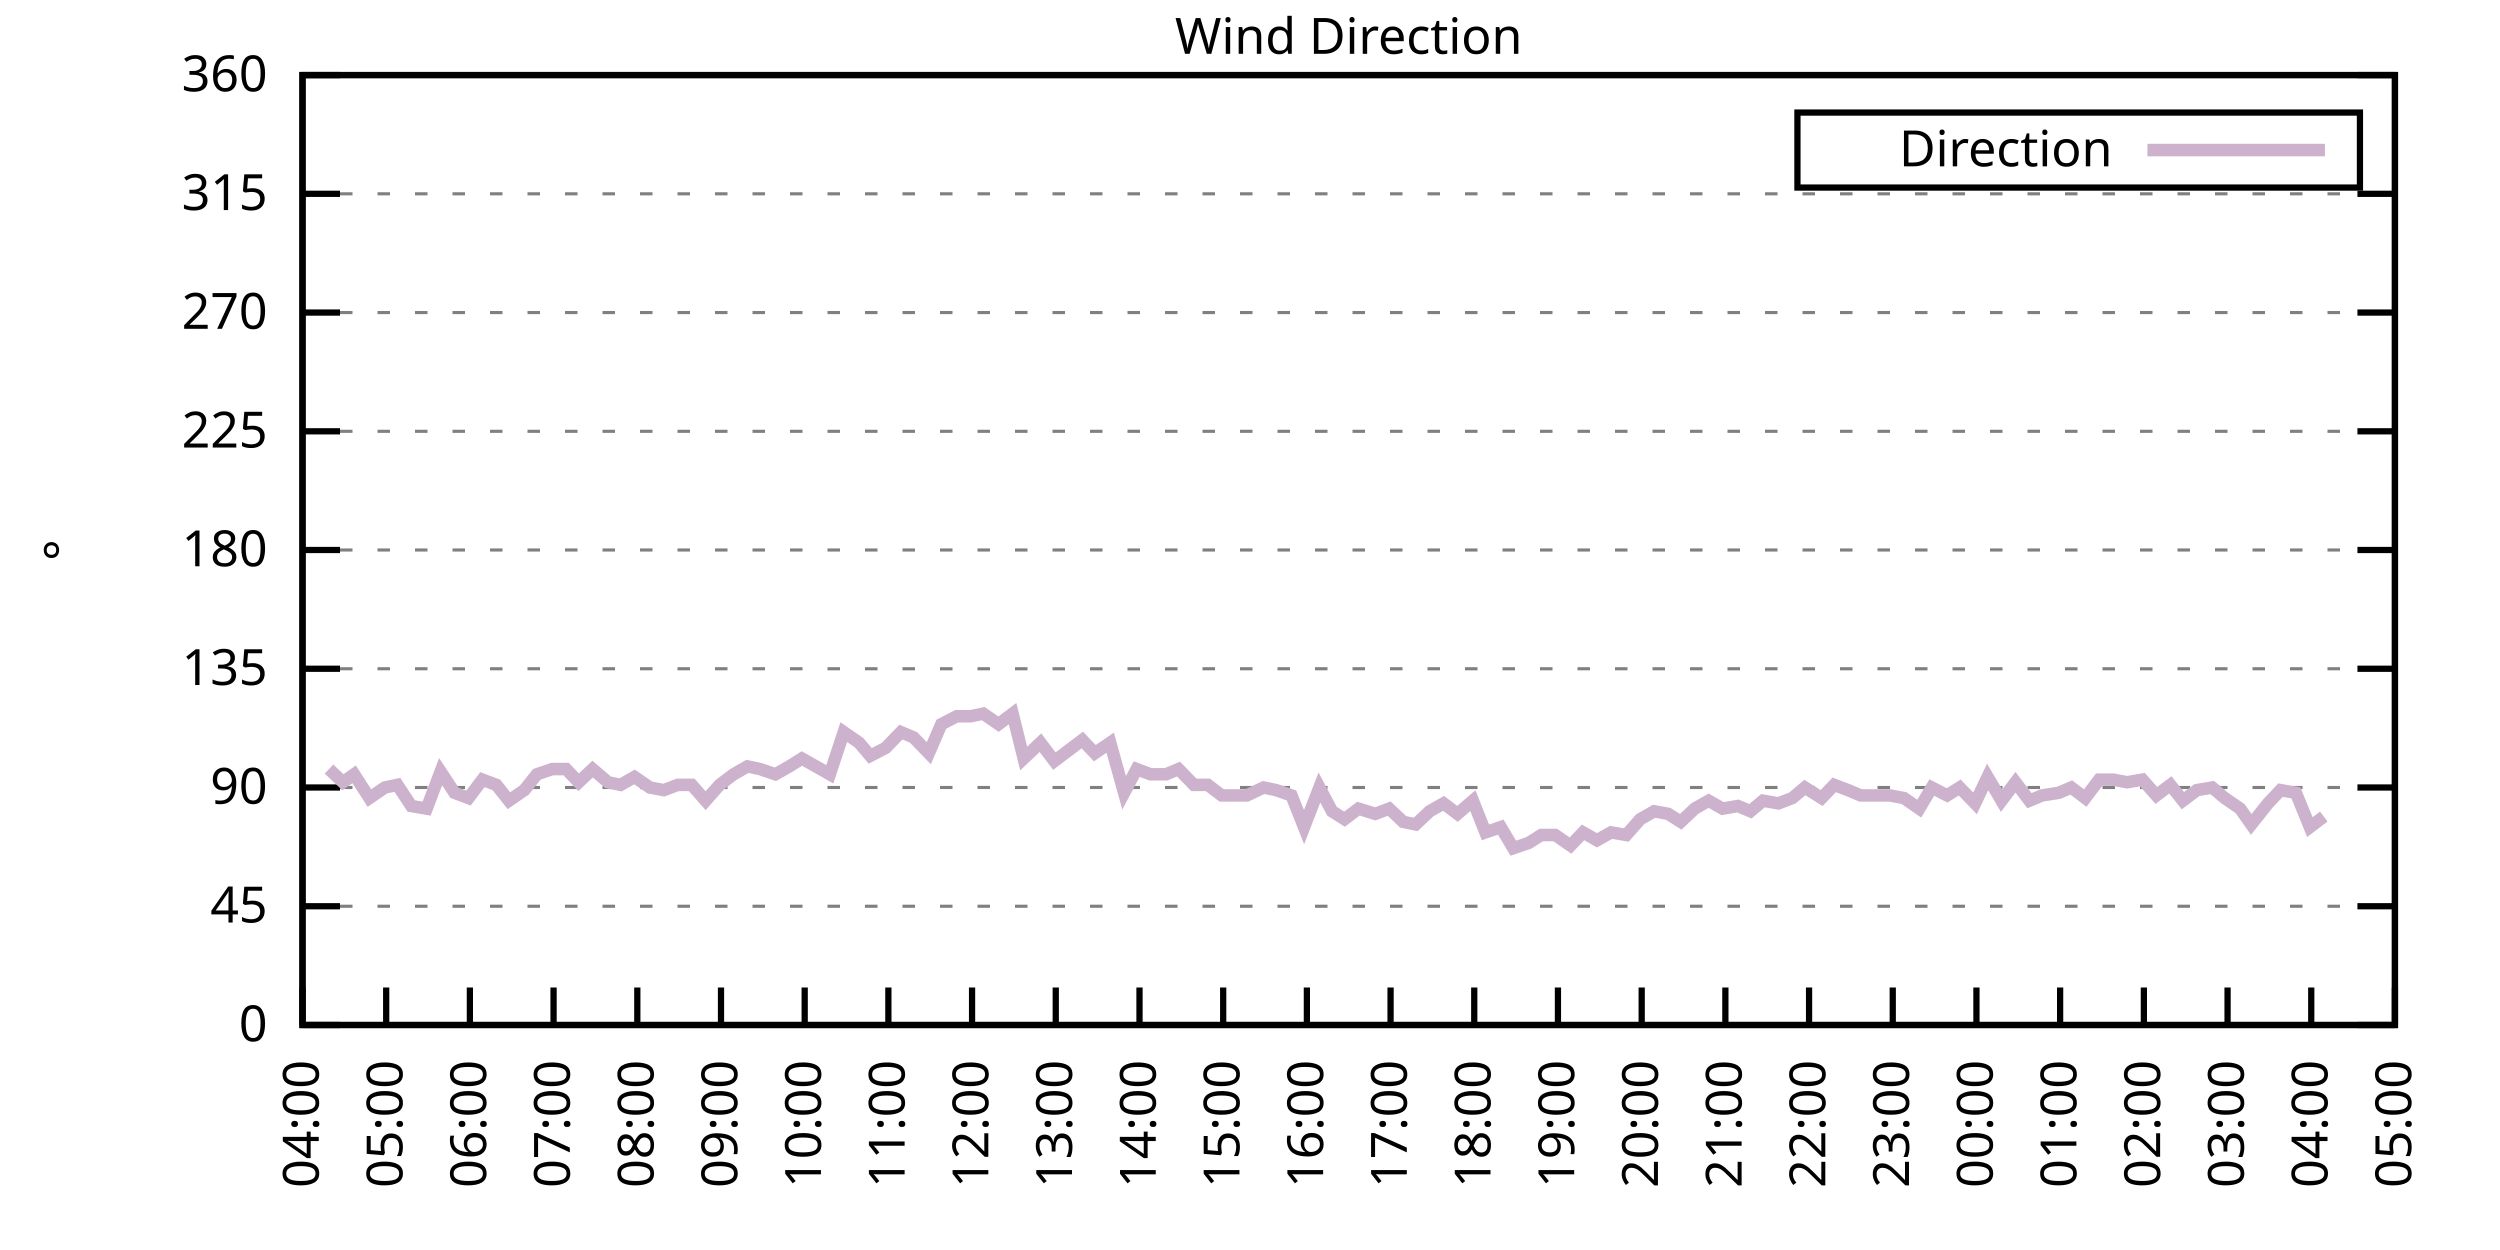
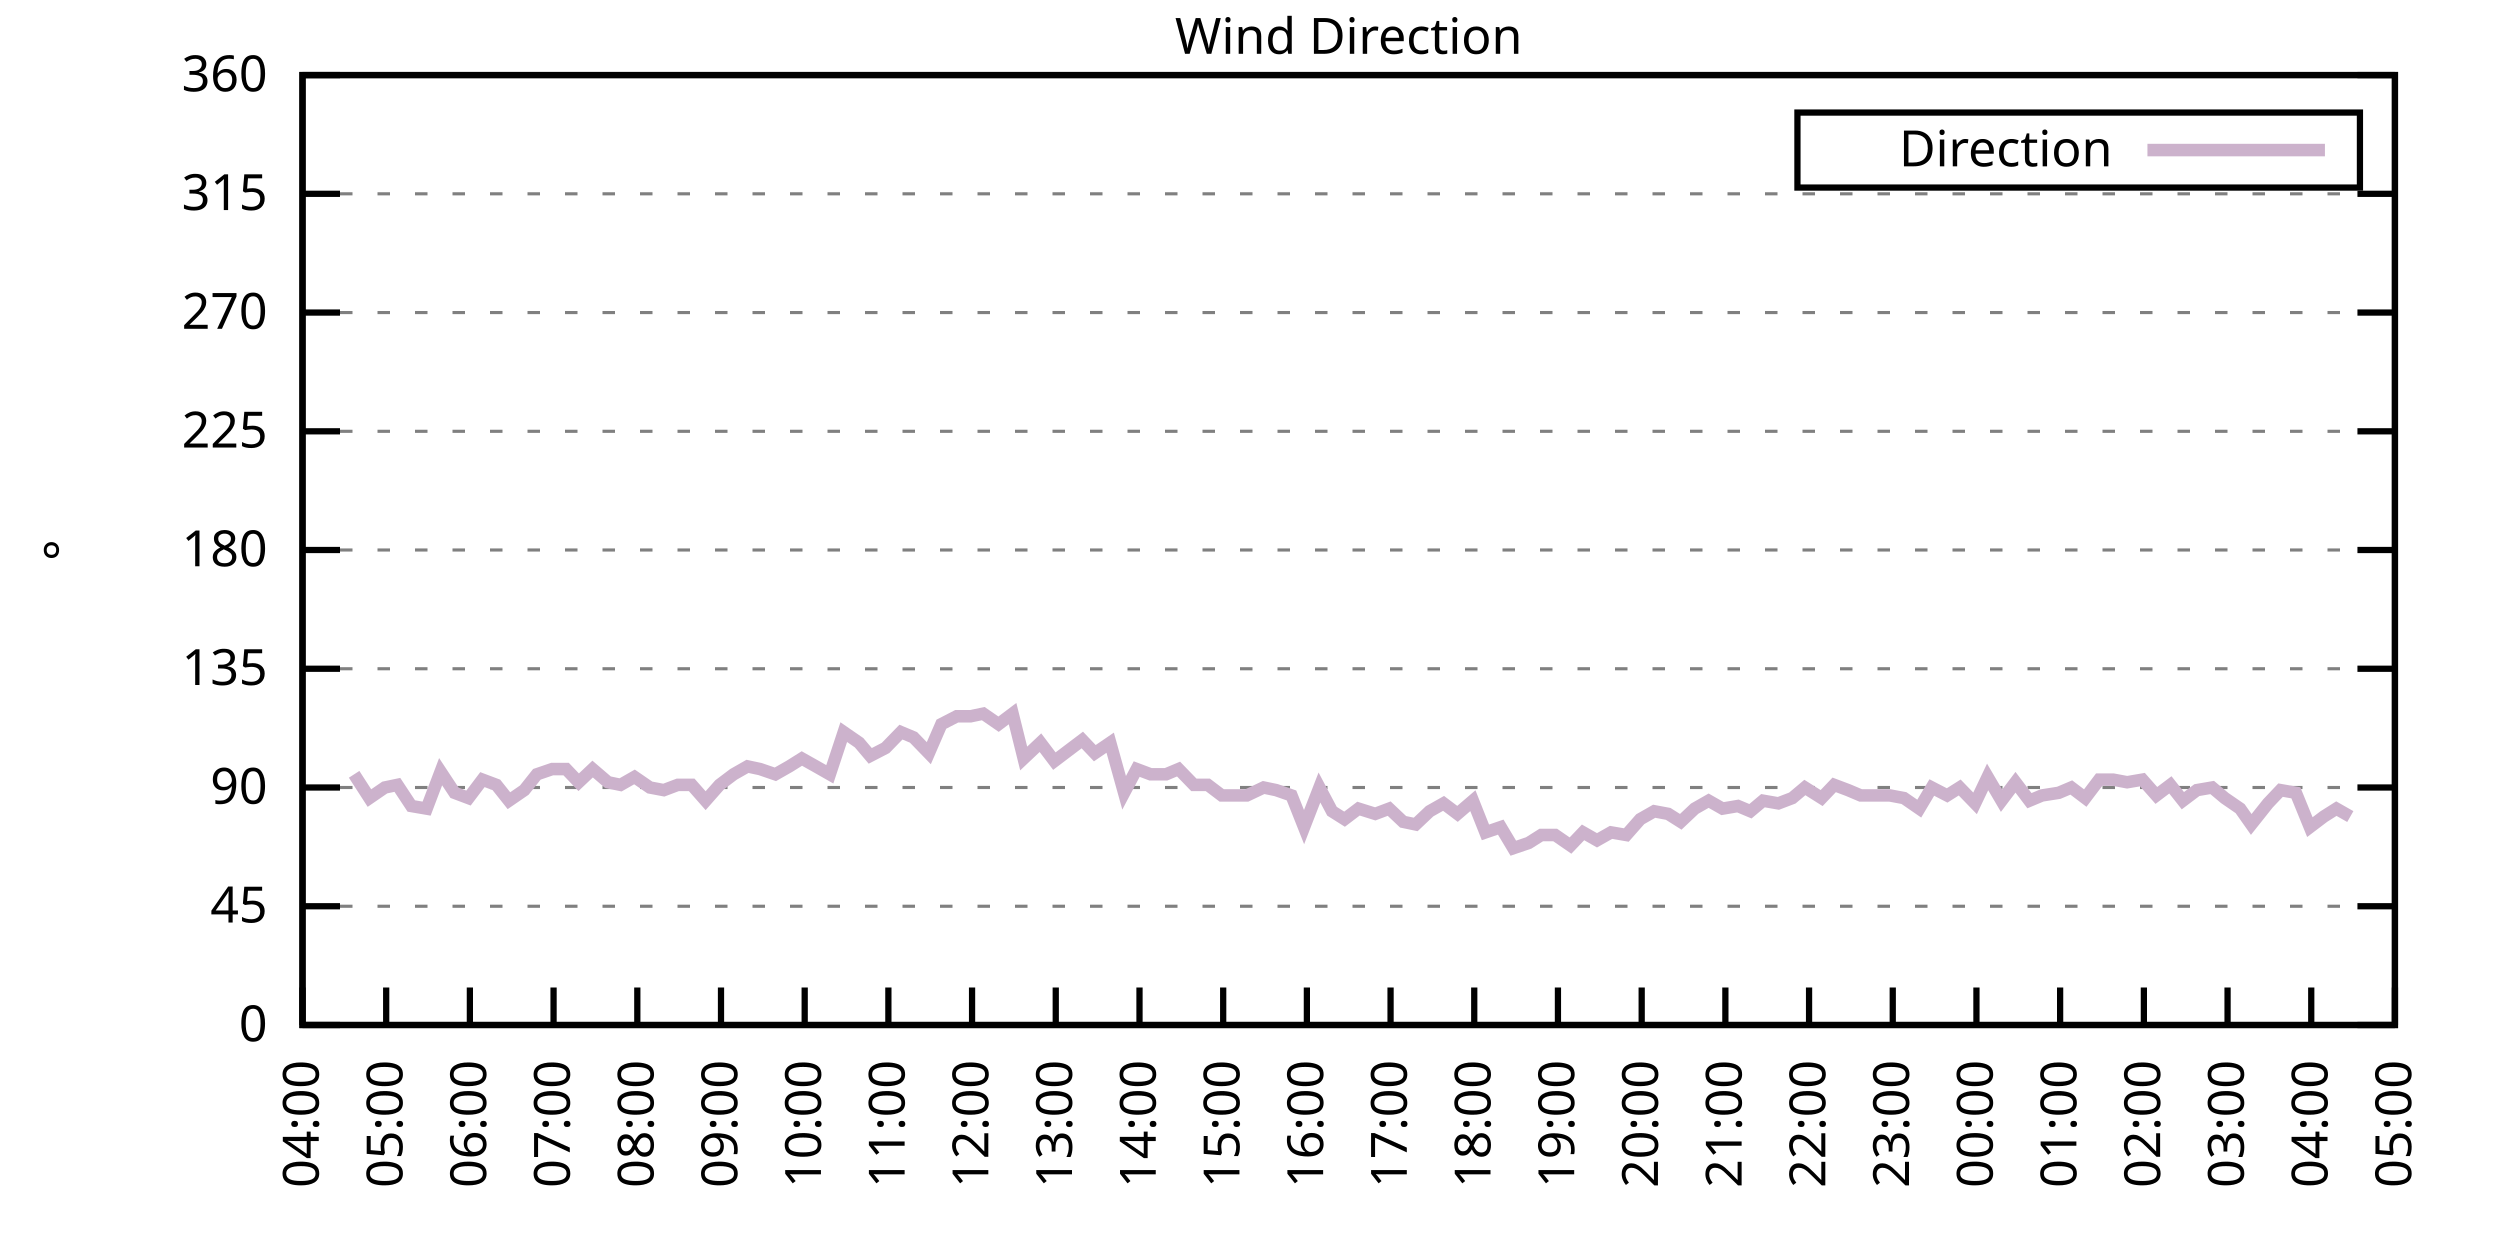
<svg xmlns="http://www.w3.org/2000/svg" xmlns:xlink="http://www.w3.org/1999/xlink" width="400" height="200" viewBox="0 0 400 200">
  <g id="gnuplot_canvas">
    <rect x="0" y="0" width="400" height="200" fill="none" />
    <defs>
      <circle id="gpDot" r="0.5" stroke-width="0.5" stroke="currentColor" />
      <path id="gpPt0" stroke-width="0.333" stroke="currentColor" d="M-1,0 h2 M0,-1 v2" />
      <path id="gpPt1" stroke-width="0.333" stroke="currentColor" d="M-1,-1 L1,1 M1,-1 L-1,1" />
      <path id="gpPt2" stroke-width="0.333" stroke="currentColor" d="M-1,0 L1,0 M0,-1 L0,1 M-1,-1 L1,1 M-1,1 L1,-1" />
      <rect id="gpPt3" stroke-width="0.333" stroke="currentColor" x="-1" y="-1" width="2" height="2" />
      <rect id="gpPt4" stroke-width="0.333" stroke="currentColor" fill="currentColor" x="-1" y="-1" width="2" height="2" />
      <circle id="gpPt5" stroke-width="0.333" stroke="currentColor" cx="0" cy="0" r="1" />
      <use xlink:href="#gpPt5" id="gpPt6" fill="currentColor" stroke="none" />
      <path id="gpPt7" stroke-width="0.333" stroke="currentColor" d="M0,-1.33 L-1.33,0.67 L1.33,0.67 z" />
      <use xlink:href="#gpPt7" id="gpPt8" fill="currentColor" stroke="none" />
      <use xlink:href="#gpPt7" id="gpPt9" stroke="currentColor" transform="rotate(180)" />
      <use xlink:href="#gpPt9" id="gpPt10" fill="currentColor" stroke="none" />
      <use xlink:href="#gpPt3" id="gpPt11" stroke="currentColor" transform="rotate(45)" />
      <use xlink:href="#gpPt11" id="gpPt12" fill="currentColor" stroke="none" />
      <path id="gpPt13" stroke-width="0.333" stroke="currentColor" d="M0,1.330 L1.265,0.411 L0.782,-1.067 L-0.782,-1.076 L-1.265,0.411 z" />
      <use xlink:href="#gpPt13" id="gpPt14" fill="currentColor" stroke="none" />
      <filter id="textbox" filterUnits="objectBoundingBox" x="0" y="0" height="1" width="1">
        <feFlood flood-color="white" flood-opacity="1" result="bgnd" />
        <feComposite in="SourceGraphic" in2="bgnd" operator="atop" />
      </filter>
      <filter id="greybox" filterUnits="objectBoundingBox" x="0" y="0" height="1" width="1">
        <feFlood flood-color="lightgrey" flood-opacity="1" result="grey" />
        <feComposite in="SourceGraphic" in2="grey" operator="atop" />
      </filter>
    </defs>
    <g fill="none" color="white" stroke="currentColor" stroke-width="1.00" stroke-linecap="butt" stroke-linejoin="miter">
</g>
    <g fill="none" color="black" stroke="currentColor" stroke-width="1.00" stroke-linecap="butt" stroke-linejoin="miter">
      <g stroke="none" shape-rendering="crispEdges">
        <polygon fill="rgb(255, 255, 255)" points="48.40,164.00 383.18,164.00 383.18,12.02 48.40,12.02 " />
      </g>
    </g>
    <g fill="none" color="black" stroke="currentColor" stroke-width="1.00" stroke-linecap="butt" stroke-linejoin="miter">
</g>
    <g fill="none" color="black" stroke="black" stroke-width="0.50" stroke-linecap="butt" stroke-linejoin="miter">
</g>
    <g fill="none" color="gray" stroke="currentColor" stroke-width="0.50" stroke-linecap="butt" stroke-linejoin="miter">
      <path stroke="gray" stroke-dasharray="2,4" class="gridline" d="M48.40,164.00 L383.19,164.00  " />
    </g>
    <g fill="none" color="gray" stroke="gray" stroke-width="1.00" stroke-linecap="butt" stroke-linejoin="miter">
</g>
    <g fill="none" color="black" stroke="currentColor" stroke-width="1.00" stroke-linecap="butt" stroke-linejoin="miter">
      <path stroke="black" d="M48.40,164.00 L54.40,164.00 M383.19,164.00 L377.19,164.00  " />
      <g transform="translate(42.80,166.60)" stroke="none" fill="black" font-family="Sans" font-size="8.00" text-anchor="end">
        <text>
          <tspan font-family="Sans"> 0</tspan>
        </text>
      </g>
    </g>
    <g fill="none" color="black" stroke="currentColor" stroke-width="1.00" stroke-linecap="butt" stroke-linejoin="miter">
</g>
    <g fill="none" color="black" stroke="black" stroke-width="0.50" stroke-linecap="butt" stroke-linejoin="miter">
</g>
    <g fill="none" color="gray" stroke="currentColor" stroke-width="0.50" stroke-linecap="butt" stroke-linejoin="miter">
      <path stroke="gray" stroke-dasharray="2,4" class="gridline" d="M48.40,145.00 L383.19,145.00  " />
    </g>
    <g fill="none" color="gray" stroke="gray" stroke-width="1.00" stroke-linecap="butt" stroke-linejoin="miter">
</g>
    <g fill="none" color="black" stroke="currentColor" stroke-width="1.00" stroke-linecap="butt" stroke-linejoin="miter">
      <path stroke="black" d="M48.40,145.00 L54.40,145.00 M383.19,145.00 L377.19,145.00  " />
      <g transform="translate(42.80,147.60)" stroke="none" fill="black" font-family="Sans" font-size="8.00" text-anchor="end">
        <text>
          <tspan font-family="Sans"> 45</tspan>
        </text>
      </g>
    </g>
    <g fill="none" color="black" stroke="currentColor" stroke-width="1.00" stroke-linecap="butt" stroke-linejoin="miter">
</g>
    <g fill="none" color="black" stroke="black" stroke-width="0.50" stroke-linecap="butt" stroke-linejoin="miter">
</g>
    <g fill="none" color="gray" stroke="currentColor" stroke-width="0.50" stroke-linecap="butt" stroke-linejoin="miter">
      <path stroke="gray" stroke-dasharray="2,4" class="gridline" d="M48.40,126.00 L383.19,126.00  " />
    </g>
    <g fill="none" color="gray" stroke="gray" stroke-width="1.00" stroke-linecap="butt" stroke-linejoin="miter">
</g>
    <g fill="none" color="black" stroke="currentColor" stroke-width="1.00" stroke-linecap="butt" stroke-linejoin="miter">
      <path stroke="black" d="M48.40,126.00 L54.40,126.00 M383.19,126.00 L377.19,126.00  " />
      <g transform="translate(42.80,128.60)" stroke="none" fill="black" font-family="Sans" font-size="8.00" text-anchor="end">
        <text>
          <tspan font-family="Sans"> 90</tspan>
        </text>
      </g>
    </g>
    <g fill="none" color="black" stroke="currentColor" stroke-width="1.00" stroke-linecap="butt" stroke-linejoin="miter">
</g>
    <g fill="none" color="black" stroke="black" stroke-width="0.50" stroke-linecap="butt" stroke-linejoin="miter">
</g>
    <g fill="none" color="gray" stroke="currentColor" stroke-width="0.50" stroke-linecap="butt" stroke-linejoin="miter">
      <path stroke="gray" stroke-dasharray="2,4" class="gridline" d="M48.40,107.00 L383.19,107.00  " />
    </g>
    <g fill="none" color="gray" stroke="gray" stroke-width="1.00" stroke-linecap="butt" stroke-linejoin="miter">
</g>
    <g fill="none" color="black" stroke="currentColor" stroke-width="1.00" stroke-linecap="butt" stroke-linejoin="miter">
      <path stroke="black" d="M48.40,107.00 L54.40,107.00 M383.19,107.00 L377.19,107.00  " />
      <g transform="translate(42.80,109.60)" stroke="none" fill="black" font-family="Sans" font-size="8.00" text-anchor="end">
        <text>
          <tspan font-family="Sans"> 135</tspan>
        </text>
      </g>
    </g>
    <g fill="none" color="black" stroke="currentColor" stroke-width="1.00" stroke-linecap="butt" stroke-linejoin="miter">
</g>
    <g fill="none" color="black" stroke="black" stroke-width="0.50" stroke-linecap="butt" stroke-linejoin="miter">
</g>
    <g fill="none" color="gray" stroke="currentColor" stroke-width="0.50" stroke-linecap="butt" stroke-linejoin="miter">
      <path stroke="gray" stroke-dasharray="2,4" class="gridline" d="M48.40,88.00 L383.19,88.00  " />
    </g>
    <g fill="none" color="gray" stroke="gray" stroke-width="1.00" stroke-linecap="butt" stroke-linejoin="miter">
</g>
    <g fill="none" color="black" stroke="currentColor" stroke-width="1.00" stroke-linecap="butt" stroke-linejoin="miter">
      <path stroke="black" d="M48.40,88.00 L54.40,88.00 M383.19,88.00 L377.19,88.00  " />
      <g transform="translate(42.80,90.60)" stroke="none" fill="black" font-family="Sans" font-size="8.00" text-anchor="end">
        <text>
          <tspan font-family="Sans"> 180</tspan>
        </text>
      </g>
    </g>
    <g fill="none" color="black" stroke="currentColor" stroke-width="1.00" stroke-linecap="butt" stroke-linejoin="miter">
</g>
    <g fill="none" color="black" stroke="black" stroke-width="0.50" stroke-linecap="butt" stroke-linejoin="miter">
</g>
    <g fill="none" color="gray" stroke="currentColor" stroke-width="0.50" stroke-linecap="butt" stroke-linejoin="miter">
      <path stroke="gray" stroke-dasharray="2,4" class="gridline" d="M48.40,69.01 L383.19,69.01  " />
    </g>
    <g fill="none" color="gray" stroke="gray" stroke-width="1.00" stroke-linecap="butt" stroke-linejoin="miter">
</g>
    <g fill="none" color="black" stroke="currentColor" stroke-width="1.00" stroke-linecap="butt" stroke-linejoin="miter">
      <path stroke="black" d="M48.40,69.01 L54.40,69.01 M383.19,69.01 L377.19,69.01  " />
      <g transform="translate(42.80,71.61)" stroke="none" fill="black" font-family="Sans" font-size="8.00" text-anchor="end">
        <text>
          <tspan font-family="Sans"> 225</tspan>
        </text>
      </g>
    </g>
    <g fill="none" color="black" stroke="currentColor" stroke-width="1.00" stroke-linecap="butt" stroke-linejoin="miter">
</g>
    <g fill="none" color="black" stroke="black" stroke-width="0.50" stroke-linecap="butt" stroke-linejoin="miter">
</g>
    <g fill="none" color="gray" stroke="currentColor" stroke-width="0.50" stroke-linecap="butt" stroke-linejoin="miter">
      <path stroke="gray" stroke-dasharray="2,4" class="gridline" d="M48.40,50.01 L383.19,50.01  " />
    </g>
    <g fill="none" color="gray" stroke="gray" stroke-width="1.00" stroke-linecap="butt" stroke-linejoin="miter">
</g>
    <g fill="none" color="black" stroke="currentColor" stroke-width="1.00" stroke-linecap="butt" stroke-linejoin="miter">
      <path stroke="black" d="M48.40,50.01 L54.40,50.01 M383.19,50.01 L377.19,50.01  " />
      <g transform="translate(42.80,52.61)" stroke="none" fill="black" font-family="Sans" font-size="8.00" text-anchor="end">
        <text>
          <tspan font-family="Sans"> 270</tspan>
        </text>
      </g>
    </g>
    <g fill="none" color="black" stroke="currentColor" stroke-width="1.00" stroke-linecap="butt" stroke-linejoin="miter">
</g>
    <g fill="none" color="black" stroke="black" stroke-width="0.50" stroke-linecap="butt" stroke-linejoin="miter">
</g>
    <g fill="none" color="gray" stroke="currentColor" stroke-width="0.50" stroke-linecap="butt" stroke-linejoin="miter">
      <path stroke="gray" stroke-dasharray="2,4" class="gridline" d="M48.40,31.01 L383.19,31.01  " />
    </g>
    <g fill="none" color="gray" stroke="gray" stroke-width="1.00" stroke-linecap="butt" stroke-linejoin="miter">
</g>
    <g fill="none" color="black" stroke="currentColor" stroke-width="1.00" stroke-linecap="butt" stroke-linejoin="miter">
      <path stroke="black" d="M48.40,31.01 L54.40,31.01 M383.19,31.01 L377.19,31.01  " />
      <g transform="translate(42.80,33.61)" stroke="none" fill="black" font-family="Sans" font-size="8.00" text-anchor="end">
        <text>
          <tspan font-family="Sans"> 315</tspan>
        </text>
      </g>
    </g>
    <g fill="none" color="black" stroke="currentColor" stroke-width="1.00" stroke-linecap="butt" stroke-linejoin="miter">
</g>
    <g fill="none" color="black" stroke="black" stroke-width="0.50" stroke-linecap="butt" stroke-linejoin="miter">
</g>
    <g fill="none" color="gray" stroke="currentColor" stroke-width="0.50" stroke-linecap="butt" stroke-linejoin="miter">
      <path stroke="gray" stroke-dasharray="2,4" class="gridline" d="M48.40,12.01 L383.19,12.01  " />
    </g>
    <g fill="none" color="gray" stroke="gray" stroke-width="1.00" stroke-linecap="butt" stroke-linejoin="miter">
</g>
    <g fill="none" color="black" stroke="currentColor" stroke-width="1.00" stroke-linecap="butt" stroke-linejoin="miter">
      <path stroke="black" d="M48.40,12.01 L54.40,12.01 M383.19,12.01 L377.19,12.01  " />
      <g transform="translate(42.80,14.61)" stroke="none" fill="black" font-family="Sans" font-size="8.00" text-anchor="end">
        <text>
          <tspan font-family="Sans"> 360</tspan>
        </text>
      </g>
    </g>
    <g fill="none" color="black" stroke="currentColor" stroke-width="1.00" stroke-linecap="butt" stroke-linejoin="miter">
      <path stroke="black" d="M48.40,164.00 L48.40,158.00  " />
      <g transform="translate(51.00,169.60) rotate(270.00)" stroke="none" fill="black" font-family="Sans" font-size="8.00" text-anchor="end">
        <text>
          <tspan font-family="Sans">04:00</tspan>
        </text>
      </g>
    </g>
    <g fill="none" color="black" stroke="currentColor" stroke-width="1.00" stroke-linecap="butt" stroke-linejoin="miter">
      <path stroke="black" d="M61.79,164.00 L61.79,158.00  " />
      <g transform="translate(64.39,169.60) rotate(270.00)" stroke="none" fill="black" font-family="Sans" font-size="8.00" text-anchor="end">
        <text>
          <tspan font-family="Sans">05:00</tspan>
        </text>
      </g>
    </g>
    <g fill="none" color="black" stroke="currentColor" stroke-width="1.00" stroke-linecap="butt" stroke-linejoin="miter">
      <path stroke="black" d="M75.18,164.00 L75.18,158.00  " />
      <g transform="translate(77.78,169.60) rotate(270.00)" stroke="none" fill="black" font-family="Sans" font-size="8.00" text-anchor="end">
        <text>
          <tspan font-family="Sans">06:00</tspan>
        </text>
      </g>
    </g>
    <g fill="none" color="black" stroke="currentColor" stroke-width="1.00" stroke-linecap="butt" stroke-linejoin="miter">
      <path stroke="black" d="M88.57,164.00 L88.57,158.00  " />
      <g transform="translate(91.17,169.60) rotate(270.00)" stroke="none" fill="black" font-family="Sans" font-size="8.00" text-anchor="end">
        <text>
          <tspan font-family="Sans">07:00</tspan>
        </text>
      </g>
    </g>
    <g fill="none" color="black" stroke="currentColor" stroke-width="1.00" stroke-linecap="butt" stroke-linejoin="miter">
      <path stroke="black" d="M101.97,164.00 L101.97,158.00  " />
      <g transform="translate(104.57,169.60) rotate(270.00)" stroke="none" fill="black" font-family="Sans" font-size="8.00" text-anchor="end">
        <text>
          <tspan font-family="Sans">08:00</tspan>
        </text>
      </g>
    </g>
    <g fill="none" color="black" stroke="currentColor" stroke-width="1.00" stroke-linecap="butt" stroke-linejoin="miter">
      <path stroke="black" d="M115.36,164.00 L115.36,158.00  " />
      <g transform="translate(117.96,169.60) rotate(270.00)" stroke="none" fill="black" font-family="Sans" font-size="8.00" text-anchor="end">
        <text>
          <tspan font-family="Sans">09:00</tspan>
        </text>
      </g>
    </g>
    <g fill="none" color="black" stroke="currentColor" stroke-width="1.00" stroke-linecap="butt" stroke-linejoin="miter">
      <path stroke="black" d="M128.75,164.00 L128.75,158.00  " />
      <g transform="translate(131.35,169.60) rotate(270.00)" stroke="none" fill="black" font-family="Sans" font-size="8.00" text-anchor="end">
        <text>
          <tspan font-family="Sans">10:00</tspan>
        </text>
      </g>
    </g>
    <g fill="none" color="black" stroke="currentColor" stroke-width="1.00" stroke-linecap="butt" stroke-linejoin="miter">
      <path stroke="black" d="M142.14,164.00 L142.14,158.00  " />
      <g transform="translate(144.74,169.60) rotate(270.00)" stroke="none" fill="black" font-family="Sans" font-size="8.00" text-anchor="end">
        <text>
          <tspan font-family="Sans">11:00</tspan>
        </text>
      </g>
    </g>
    <g fill="none" color="black" stroke="currentColor" stroke-width="1.00" stroke-linecap="butt" stroke-linejoin="miter">
      <path stroke="black" d="M155.53,164.00 L155.53,158.00  " />
      <g transform="translate(158.13,169.60) rotate(270.00)" stroke="none" fill="black" font-family="Sans" font-size="8.00" text-anchor="end">
        <text>
          <tspan font-family="Sans">12:00</tspan>
        </text>
      </g>
    </g>
    <g fill="none" color="black" stroke="currentColor" stroke-width="1.00" stroke-linecap="butt" stroke-linejoin="miter">
      <path stroke="black" d="M168.92,164.00 L168.92,158.00  " />
      <g transform="translate(171.52,169.60) rotate(270.00)" stroke="none" fill="black" font-family="Sans" font-size="8.00" text-anchor="end">
        <text>
          <tspan font-family="Sans">13:00</tspan>
        </text>
      </g>
    </g>
    <g fill="none" color="black" stroke="currentColor" stroke-width="1.00" stroke-linecap="butt" stroke-linejoin="miter">
      <path stroke="black" d="M182.32,164.00 L182.32,158.00  " />
      <g transform="translate(184.92,169.60) rotate(270.00)" stroke="none" fill="black" font-family="Sans" font-size="8.00" text-anchor="end">
        <text>
          <tspan font-family="Sans">14:00</tspan>
        </text>
      </g>
    </g>
    <g fill="none" color="black" stroke="currentColor" stroke-width="1.00" stroke-linecap="butt" stroke-linejoin="miter">
      <path stroke="black" d="M195.71,164.00 L195.71,158.00  " />
      <g transform="translate(198.31,169.60) rotate(270.00)" stroke="none" fill="black" font-family="Sans" font-size="8.00" text-anchor="end">
        <text>
          <tspan font-family="Sans">15:00</tspan>
        </text>
      </g>
    </g>
    <g fill="none" color="black" stroke="currentColor" stroke-width="1.00" stroke-linecap="butt" stroke-linejoin="miter">
      <path stroke="black" d="M209.10,164.00 L209.10,158.00  " />
      <g transform="translate(211.70,169.60) rotate(270.00)" stroke="none" fill="black" font-family="Sans" font-size="8.00" text-anchor="end">
        <text>
          <tspan font-family="Sans">16:00</tspan>
        </text>
      </g>
    </g>
    <g fill="none" color="black" stroke="currentColor" stroke-width="1.00" stroke-linecap="butt" stroke-linejoin="miter">
      <path stroke="black" d="M222.49,164.00 L222.49,158.00  " />
      <g transform="translate(225.09,169.60) rotate(270.00)" stroke="none" fill="black" font-family="Sans" font-size="8.00" text-anchor="end">
        <text>
          <tspan font-family="Sans">17:00</tspan>
        </text>
      </g>
    </g>
    <g fill="none" color="black" stroke="currentColor" stroke-width="1.00" stroke-linecap="butt" stroke-linejoin="miter">
      <path stroke="black" d="M235.88,164.00 L235.88,158.00  " />
      <g transform="translate(238.48,169.60) rotate(270.00)" stroke="none" fill="black" font-family="Sans" font-size="8.00" text-anchor="end">
        <text>
          <tspan font-family="Sans">18:00</tspan>
        </text>
      </g>
    </g>
    <g fill="none" color="black" stroke="currentColor" stroke-width="1.00" stroke-linecap="butt" stroke-linejoin="miter">
      <path stroke="black" d="M249.27,164.00 L249.27,158.00  " />
      <g transform="translate(251.87,169.60) rotate(270.00)" stroke="none" fill="black" font-family="Sans" font-size="8.00" text-anchor="end">
        <text>
          <tspan font-family="Sans">19:00</tspan>
        </text>
      </g>
    </g>
    <g fill="none" color="black" stroke="currentColor" stroke-width="1.00" stroke-linecap="butt" stroke-linejoin="miter">
      <path stroke="black" d="M262.67,164.00 L262.67,158.00  " />
      <g transform="translate(265.27,169.60) rotate(270.00)" stroke="none" fill="black" font-family="Sans" font-size="8.00" text-anchor="end">
        <text>
          <tspan font-family="Sans">20:00</tspan>
        </text>
      </g>
    </g>
    <g fill="none" color="black" stroke="currentColor" stroke-width="1.00" stroke-linecap="butt" stroke-linejoin="miter">
      <path stroke="black" d="M276.06,164.00 L276.06,158.00  " />
      <g transform="translate(278.66,169.60) rotate(270.00)" stroke="none" fill="black" font-family="Sans" font-size="8.00" text-anchor="end">
        <text>
          <tspan font-family="Sans">21:00</tspan>
        </text>
      </g>
    </g>
    <g fill="none" color="black" stroke="currentColor" stroke-width="1.00" stroke-linecap="butt" stroke-linejoin="miter">
      <path stroke="black" d="M289.45,164.00 L289.45,158.00  " />
      <g transform="translate(292.05,169.60) rotate(270.00)" stroke="none" fill="black" font-family="Sans" font-size="8.00" text-anchor="end">
        <text>
          <tspan font-family="Sans">22:00</tspan>
        </text>
      </g>
    </g>
    <g fill="none" color="black" stroke="currentColor" stroke-width="1.00" stroke-linecap="butt" stroke-linejoin="miter">
      <path stroke="black" d="M302.84,164.00 L302.84,158.00  " />
      <g transform="translate(305.44,169.60) rotate(270.00)" stroke="none" fill="black" font-family="Sans" font-size="8.00" text-anchor="end">
        <text>
          <tspan font-family="Sans">23:00</tspan>
        </text>
      </g>
    </g>
    <g fill="none" color="black" stroke="currentColor" stroke-width="1.00" stroke-linecap="butt" stroke-linejoin="miter">
      <path stroke="black" d="M316.23,164.00 L316.23,158.00  " />
      <g transform="translate(318.83,169.60) rotate(270.00)" stroke="none" fill="black" font-family="Sans" font-size="8.00" text-anchor="end">
        <text>
          <tspan font-family="Sans">00:00</tspan>
        </text>
      </g>
    </g>
    <g fill="none" color="black" stroke="currentColor" stroke-width="1.00" stroke-linecap="butt" stroke-linejoin="miter">
      <path stroke="black" d="M329.62,164.00 L329.62,158.00  " />
      <g transform="translate(332.22,169.60) rotate(270.00)" stroke="none" fill="black" font-family="Sans" font-size="8.00" text-anchor="end">
        <text>
          <tspan font-family="Sans">01:00</tspan>
        </text>
      </g>
    </g>
    <g fill="none" color="black" stroke="currentColor" stroke-width="1.00" stroke-linecap="butt" stroke-linejoin="miter">
      <path stroke="black" d="M343.02,164.00 L343.02,158.00  " />
      <g transform="translate(345.62,169.60) rotate(270.00)" stroke="none" fill="black" font-family="Sans" font-size="8.00" text-anchor="end">
        <text>
          <tspan font-family="Sans">02:00</tspan>
        </text>
      </g>
    </g>
    <g fill="none" color="black" stroke="currentColor" stroke-width="1.00" stroke-linecap="butt" stroke-linejoin="miter">
      <path stroke="black" d="M356.41,164.00 L356.41,158.00  " />
      <g transform="translate(359.01,169.60) rotate(270.00)" stroke="none" fill="black" font-family="Sans" font-size="8.00" text-anchor="end">
        <text>
          <tspan font-family="Sans">03:00</tspan>
        </text>
      </g>
    </g>
    <g fill="none" color="black" stroke="currentColor" stroke-width="1.00" stroke-linecap="butt" stroke-linejoin="miter">
      <path stroke="black" d="M369.80,164.00 L369.80,158.00  " />
      <g transform="translate(372.40,169.60) rotate(270.00)" stroke="none" fill="black" font-family="Sans" font-size="8.00" text-anchor="end">
        <text>
          <tspan font-family="Sans">04:00</tspan>
        </text>
      </g>
    </g>
    <g fill="none" color="black" stroke="currentColor" stroke-width="1.00" stroke-linecap="butt" stroke-linejoin="miter">
      <path stroke="black" d="M383.19,164.00 L383.19,158.00  " />
      <g transform="translate(385.79,169.60) rotate(270.00)" stroke="none" fill="black" font-family="Sans" font-size="8.00" text-anchor="end">
        <text>
          <tspan font-family="Sans">05:00</tspan>
        </text>
      </g>
    </g>
    <g fill="none" color="black" stroke="currentColor" stroke-width="1.00" stroke-linecap="butt" stroke-linejoin="miter">
</g>
    <g fill="none" color="black" stroke="currentColor" stroke-width="1.00" stroke-linecap="butt" stroke-linejoin="miter">
      <path stroke="black" d="M48.40,12.01 L48.40,164.00 L383.19,164.00 L383.19,12.01 L48.40,12.01 Z  " />
    </g>
    <g fill="none" color="black" stroke="currentColor" stroke-width="1.00" stroke-linecap="butt" stroke-linejoin="miter">
</g>
    <g fill="none" color="black" stroke="currentColor" stroke-width="1.00" stroke-linecap="butt" stroke-linejoin="miter">
      <path stroke="black" d="M287.59,30.01 L287.59,18.01 L377.59,18.01 L377.59,30.01 L287.59,30.01 Z  " />
    </g>
    <g id="Wind_direction_plot_1">
      <g fill="none" color="white" stroke="black" stroke-width="2.00" stroke-linecap="butt" stroke-linejoin="miter">
</g>
      <g fill="none" color="black" stroke="currentColor" stroke-width="2.00" stroke-linecap="butt" stroke-linejoin="miter">
        <g transform="translate(337.99,26.61)" stroke="none" fill="black" font-family="Sans" font-size="8.00" text-anchor="end">
          <text>
            <tspan font-family="Sans">Direction</tspan>
          </text>
        </g>
      </g>
      <g fill="none" color="black" stroke="currentColor" stroke-width="2.00" stroke-linecap="butt" stroke-linejoin="miter">
-         <path stroke="rgb(204, 178, 204)" d="M343.59,24.01 L371.99,24.01 M52.64,123.05 L54.87,125.16 L56.66,123.89 L59.11,127.69 L61.57,126.00 L63.58,125.58   L65.81,128.96 L68.26,129.38 L70.50,123.47 L72.73,126.85 L74.96,127.69 L77.19,124.74 L79.42,125.58 L81.43,128.11   L83.89,126.42 L85.90,123.89 L88.35,123.05 L90.58,123.05 L92.59,125.16 L94.82,123.05 L97.28,125.16 L99.29,125.58   L101.52,124.31 L103.98,126.00 L106.21,126.42 L108.44,125.58 L110.67,125.58 L112.90,128.11 L115.13,125.58 L117.37,123.89   L119.60,122.62 L121.61,123.05 L124.06,123.89 L126.29,122.62 L128.30,121.36 L130.54,122.62 L132.77,123.89 L135.00,117.14   L137.45,118.83 L139.24,120.94 L141.69,119.67 L144.15,117.14 L146.16,117.98 L148.61,120.51 L150.62,115.87 L153.08,114.60   L155.31,114.60 L157.32,114.18 L159.77,115.87 L162.01,114.18 L163.79,121.36 L166.47,118.83 L168.70,121.78 L170.93,120.09   L173.17,118.40 L175.17,120.51 L177.63,118.83 L179.86,126.85 L181.87,123.05 L184.10,123.89 L186.56,123.89 L188.57,123.05   L191.02,125.58 L193.25,125.58 L195.48,127.27 L197.49,127.27 L199.50,127.27 L202.18,126.00 L204.19,126.42 L206.64,127.27   L208.65,132.34 L211.11,126.00 L213.12,129.80 L215.13,131.07 L217.36,129.38 L220.04,130.22 L222.27,129.38 L224.50,131.49   L226.51,131.91 L228.74,129.80 L230.97,128.54 L233.20,130.22 L235.66,128.11 L237.67,133.18 L240.12,132.34 L242.13,135.71   L244.59,134.87 L246.60,133.60 L248.83,133.60 L251.28,135.29 L253.29,133.18 L255.52,134.45 L257.76,133.18 L260.21,133.60   L262.44,131.07 L264.67,129.80 L266.91,130.22 L268.92,131.49 L271.15,129.38 L273.38,128.11 L275.61,129.38 L278.07,128.96   L280.07,129.80 L282.08,128.11 L284.54,128.54 L286.77,127.69 L288.78,126.00 L291.46,127.69 L293.47,125.58 L295.70,126.42   L297.71,127.27 L300.39,127.27 L302.39,127.27 L304.63,127.69 L307.08,129.38 L309.09,126.00 L311.54,127.27 L313.55,126.00   L316.01,128.54 L318.02,124.31 L320.25,128.11 L322.48,125.16 L324.71,128.11 L326.72,127.27 L329.40,126.85 L331.41,126.00   L333.64,127.69 L335.87,124.74 L338.10,124.74 L340.34,125.16 L342.79,124.74 L345.02,127.27 L347.26,125.58 L349.26,128.11   L351.50,126.42 L353.95,126.00 L355.96,127.69 L358.42,129.38 L360.20,131.91 L362.88,128.54 L364.89,126.42 L367.34,126.85   L369.58,132.34 L371.81,130.65  " />
+         <path stroke="rgb(204, 178, 204)" d="M343.59,24.01 L371.99,24.01 M56.66,123.89 L59.11,127.69 L61.57,126.00 L63.58,125.58 L65.81,128.96 L68.26,129.38   L70.50,123.47 L72.73,126.85 L74.96,127.69 L77.19,124.74 L79.42,125.58 L81.43,128.11 L83.89,126.42 L85.90,123.89   L88.35,123.05 L90.58,123.05 L92.59,125.16 L94.82,123.05 L97.28,125.16 L99.29,125.58 L101.52,124.31 L103.98,126.00   L106.21,126.42 L108.44,125.58 L110.67,125.58 L112.90,128.11 L115.13,125.58 L117.37,123.89 L119.60,122.62 L121.61,123.05   L124.06,123.89 L126.29,122.62 L128.30,121.36 L130.54,122.62 L132.77,123.89 L135.00,117.14 L137.45,118.83 L139.24,120.94   L141.69,119.67 L144.15,117.14 L146.16,117.98 L148.61,120.51 L150.62,115.87 L153.08,114.60 L155.31,114.60 L157.32,114.18   L159.77,115.87 L162.01,114.18 L163.79,121.36 L166.47,118.83 L168.70,121.78 L170.93,120.09 L173.17,118.40 L175.17,120.51   L177.63,118.83 L179.86,126.85 L181.87,123.05 L184.10,123.89 L186.56,123.89 L188.57,123.05 L191.02,125.58 L193.25,125.58   L195.48,127.27 L197.49,127.27 L199.50,127.27 L202.18,126.00 L204.19,126.42 L206.64,127.27 L208.65,132.34 L211.11,126.00   L213.12,129.80 L215.13,131.07 L217.36,129.38 L220.04,130.22 L222.27,129.38 L224.50,131.49 L226.51,131.91 L228.74,129.80   L230.97,128.54 L233.20,130.22 L235.66,128.11 L237.67,133.18 L240.12,132.34 L242.13,135.71 L244.59,134.87 L246.60,133.60   L248.83,133.60 L251.28,135.29 L253.29,133.18 L255.52,134.45 L257.76,133.18 L260.21,133.60 L262.44,131.07 L264.67,129.80   L266.91,130.22 L268.92,131.49 L271.15,129.38 L273.38,128.11 L275.61,129.38 L278.07,128.96 L280.07,129.80 L282.08,128.11   L284.54,128.54 L286.77,127.69 L288.78,126.00 L291.46,127.69 L293.47,125.58 L295.70,126.42 L297.71,127.27 L300.39,127.27   L302.39,127.27 L304.63,127.69 L307.08,129.38 L309.09,126.00 L311.54,127.27 L313.55,126.00 L316.01,128.54 L318.02,124.31   L320.25,128.11 L322.48,125.16 L324.71,128.11 L326.72,127.27 L329.40,126.85 L331.41,126.00 L333.64,127.69 L335.87,124.74   L338.10,124.74 L340.34,125.16 L342.79,124.74 L345.02,127.27 L347.26,125.58 L349.26,128.11 L351.50,126.42 L353.95,126.00   L355.96,127.69 L358.42,129.38 L360.20,131.91 L362.88,128.54 L364.89,126.42 L367.34,126.85 L369.58,132.34 L371.81,130.65   L373.82,129.38 L376.05,130.65  " />
      </g>
    </g>
    <g fill="none" color="black" stroke="currentColor" stroke-width="2.00" stroke-linecap="butt" stroke-linejoin="miter">
</g>
    <g fill="none" color="black" stroke="black" stroke-width="1.00" stroke-linecap="butt" stroke-linejoin="miter">
</g>
    <g fill="none" color="black" stroke="currentColor" stroke-width="1.00" stroke-linecap="butt" stroke-linejoin="miter">
      <path stroke="black" d="M48.40,12.01 L48.40,164.00 L383.19,164.00 L383.19,12.01 L48.40,12.01 Z  " />
      <g transform="translate(12.80,88.01) rotate(270.00)" stroke="none" fill="black" font-family="Sans" font-size="8.00" text-anchor="middle">
        <text>
          <tspan font-family="Sans">°</tspan>
        </text>
      </g>
    </g>
    <g fill="none" color="black" stroke="currentColor" stroke-width="1.00" stroke-linecap="butt" stroke-linejoin="miter">
</g>
    <g fill="none" color="black" stroke="currentColor" stroke-width="1.00" stroke-linecap="butt" stroke-linejoin="miter">
      <g transform="translate(215.79,8.61)" stroke="none" fill="black" font-family="Sans" font-size="8.00" text-anchor="middle">
        <text>
          <tspan font-family="Sans">Wind Direction</tspan>
        </text>
      </g>
    </g>
    <g fill="none" color="black" stroke="currentColor" stroke-width="1.00" stroke-linecap="butt" stroke-linejoin="miter">
</g>
  </g>
</svg>
